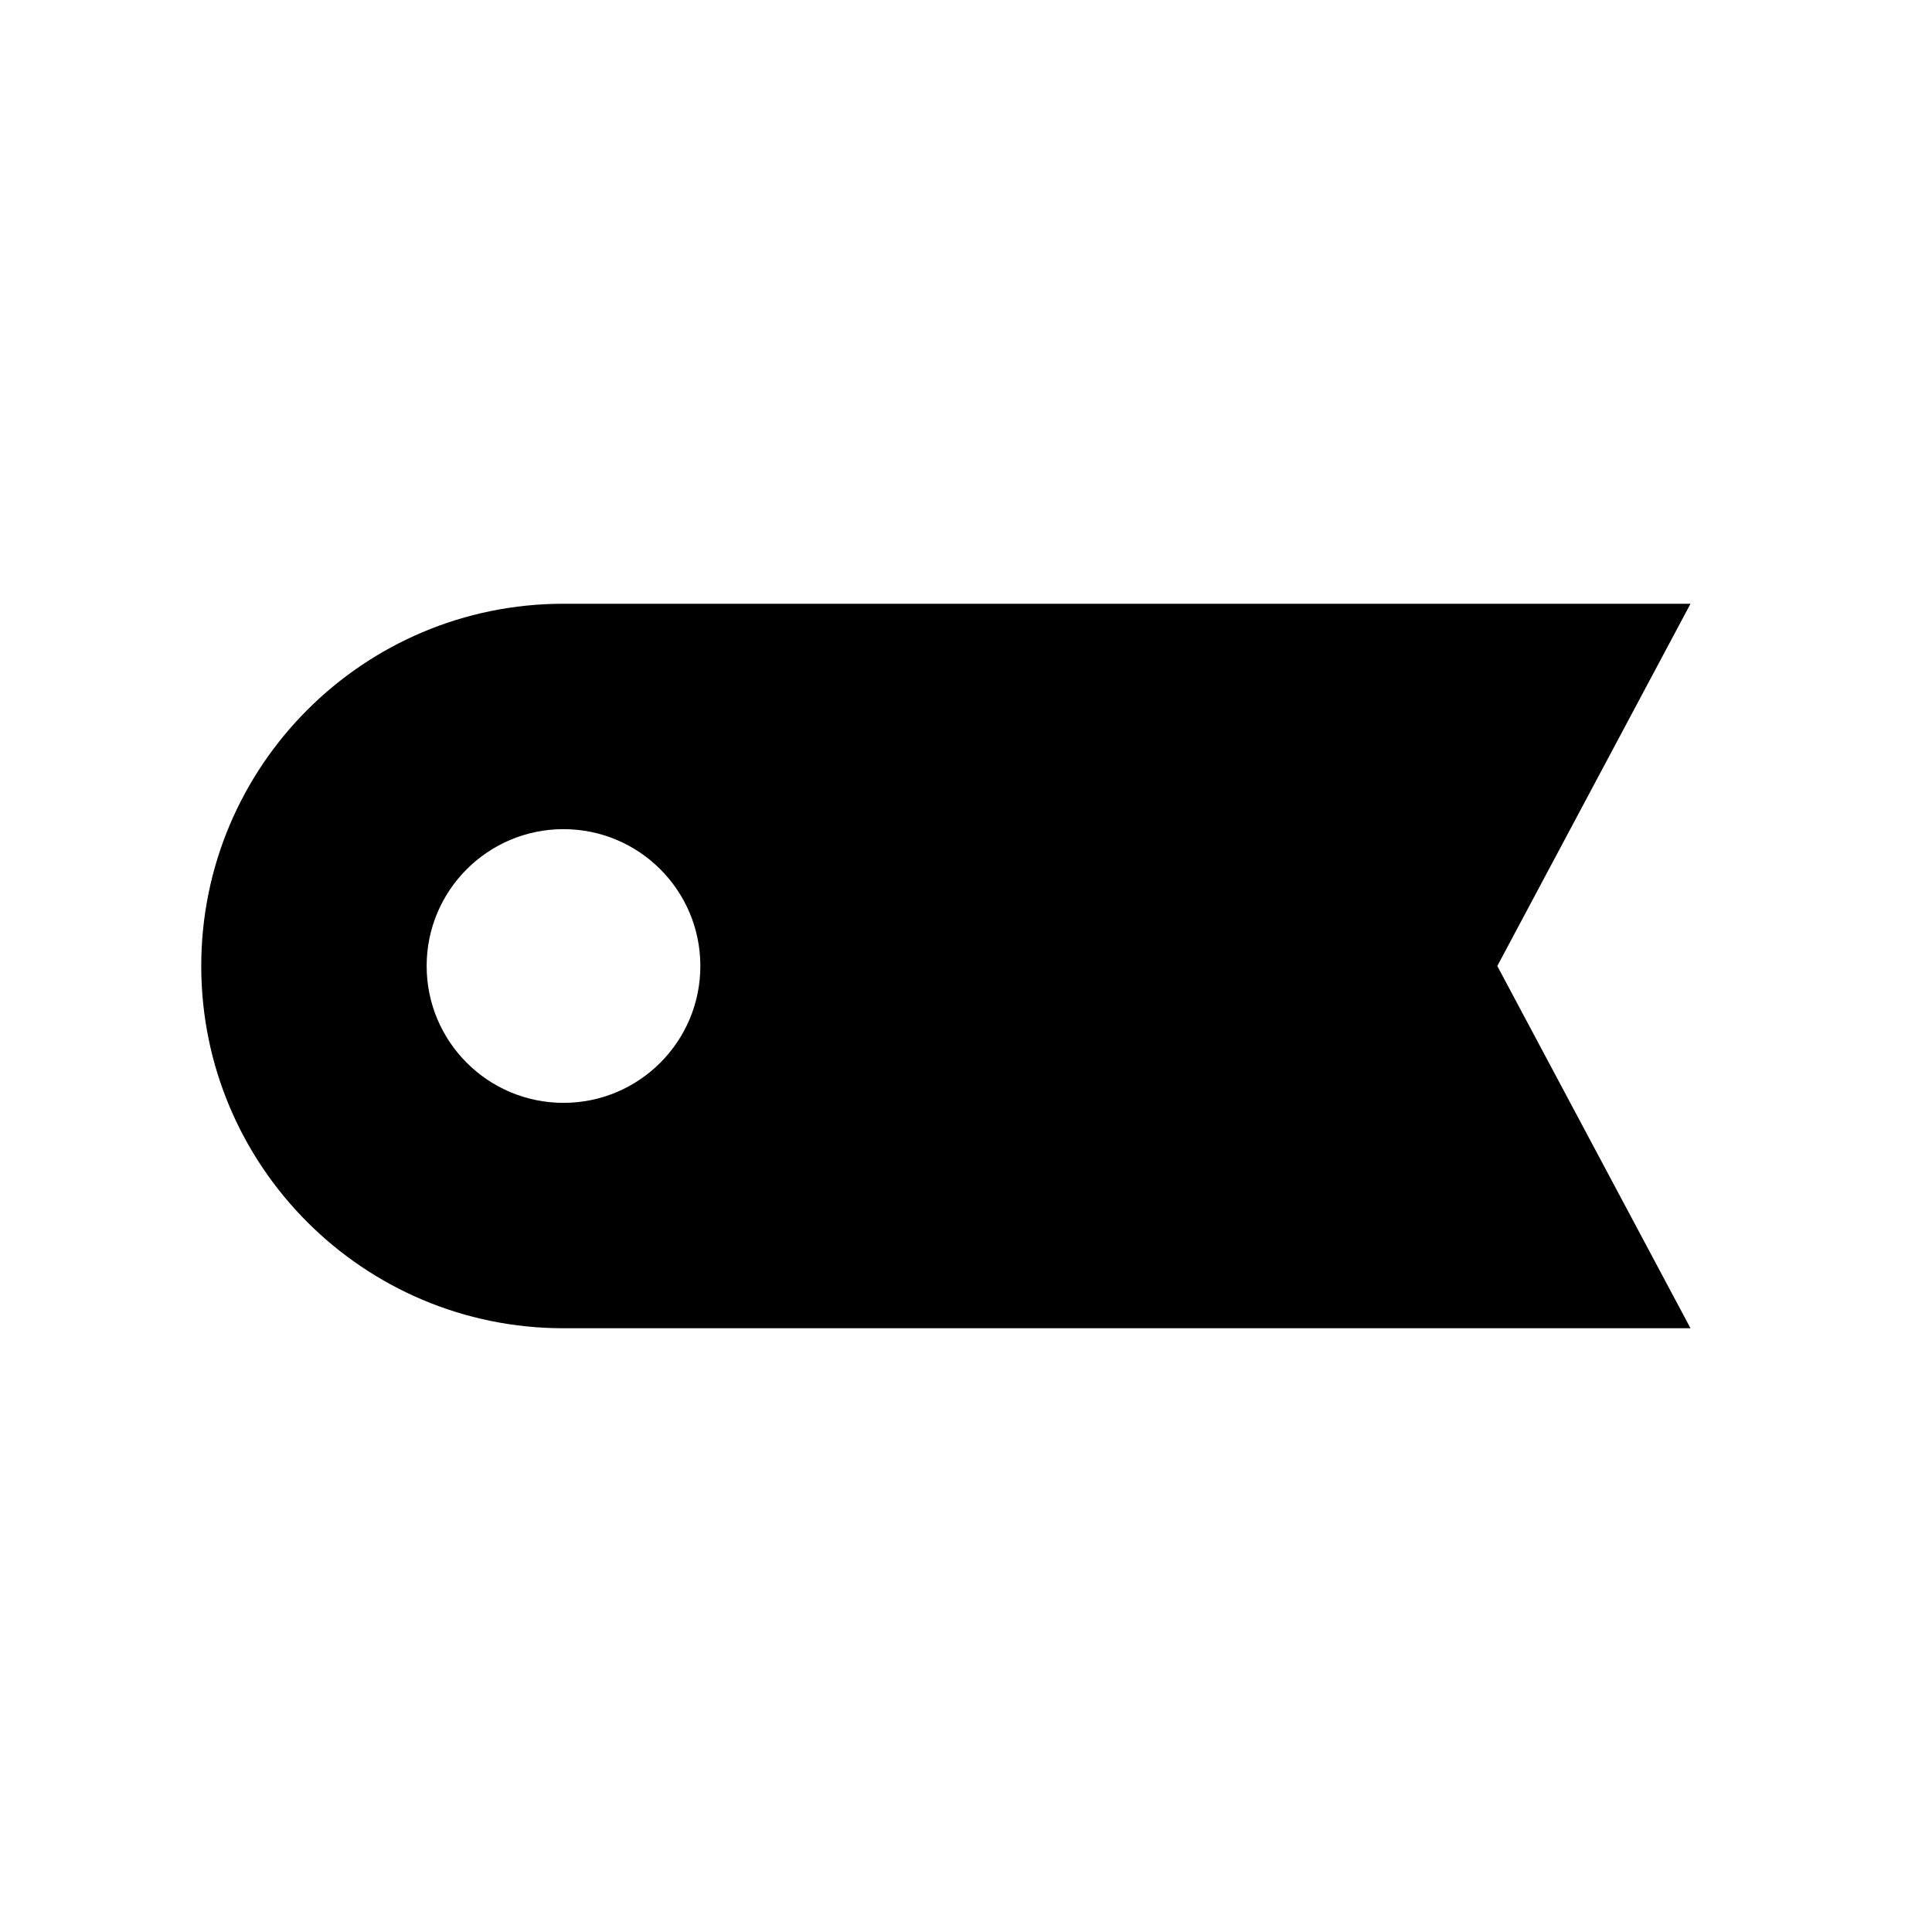
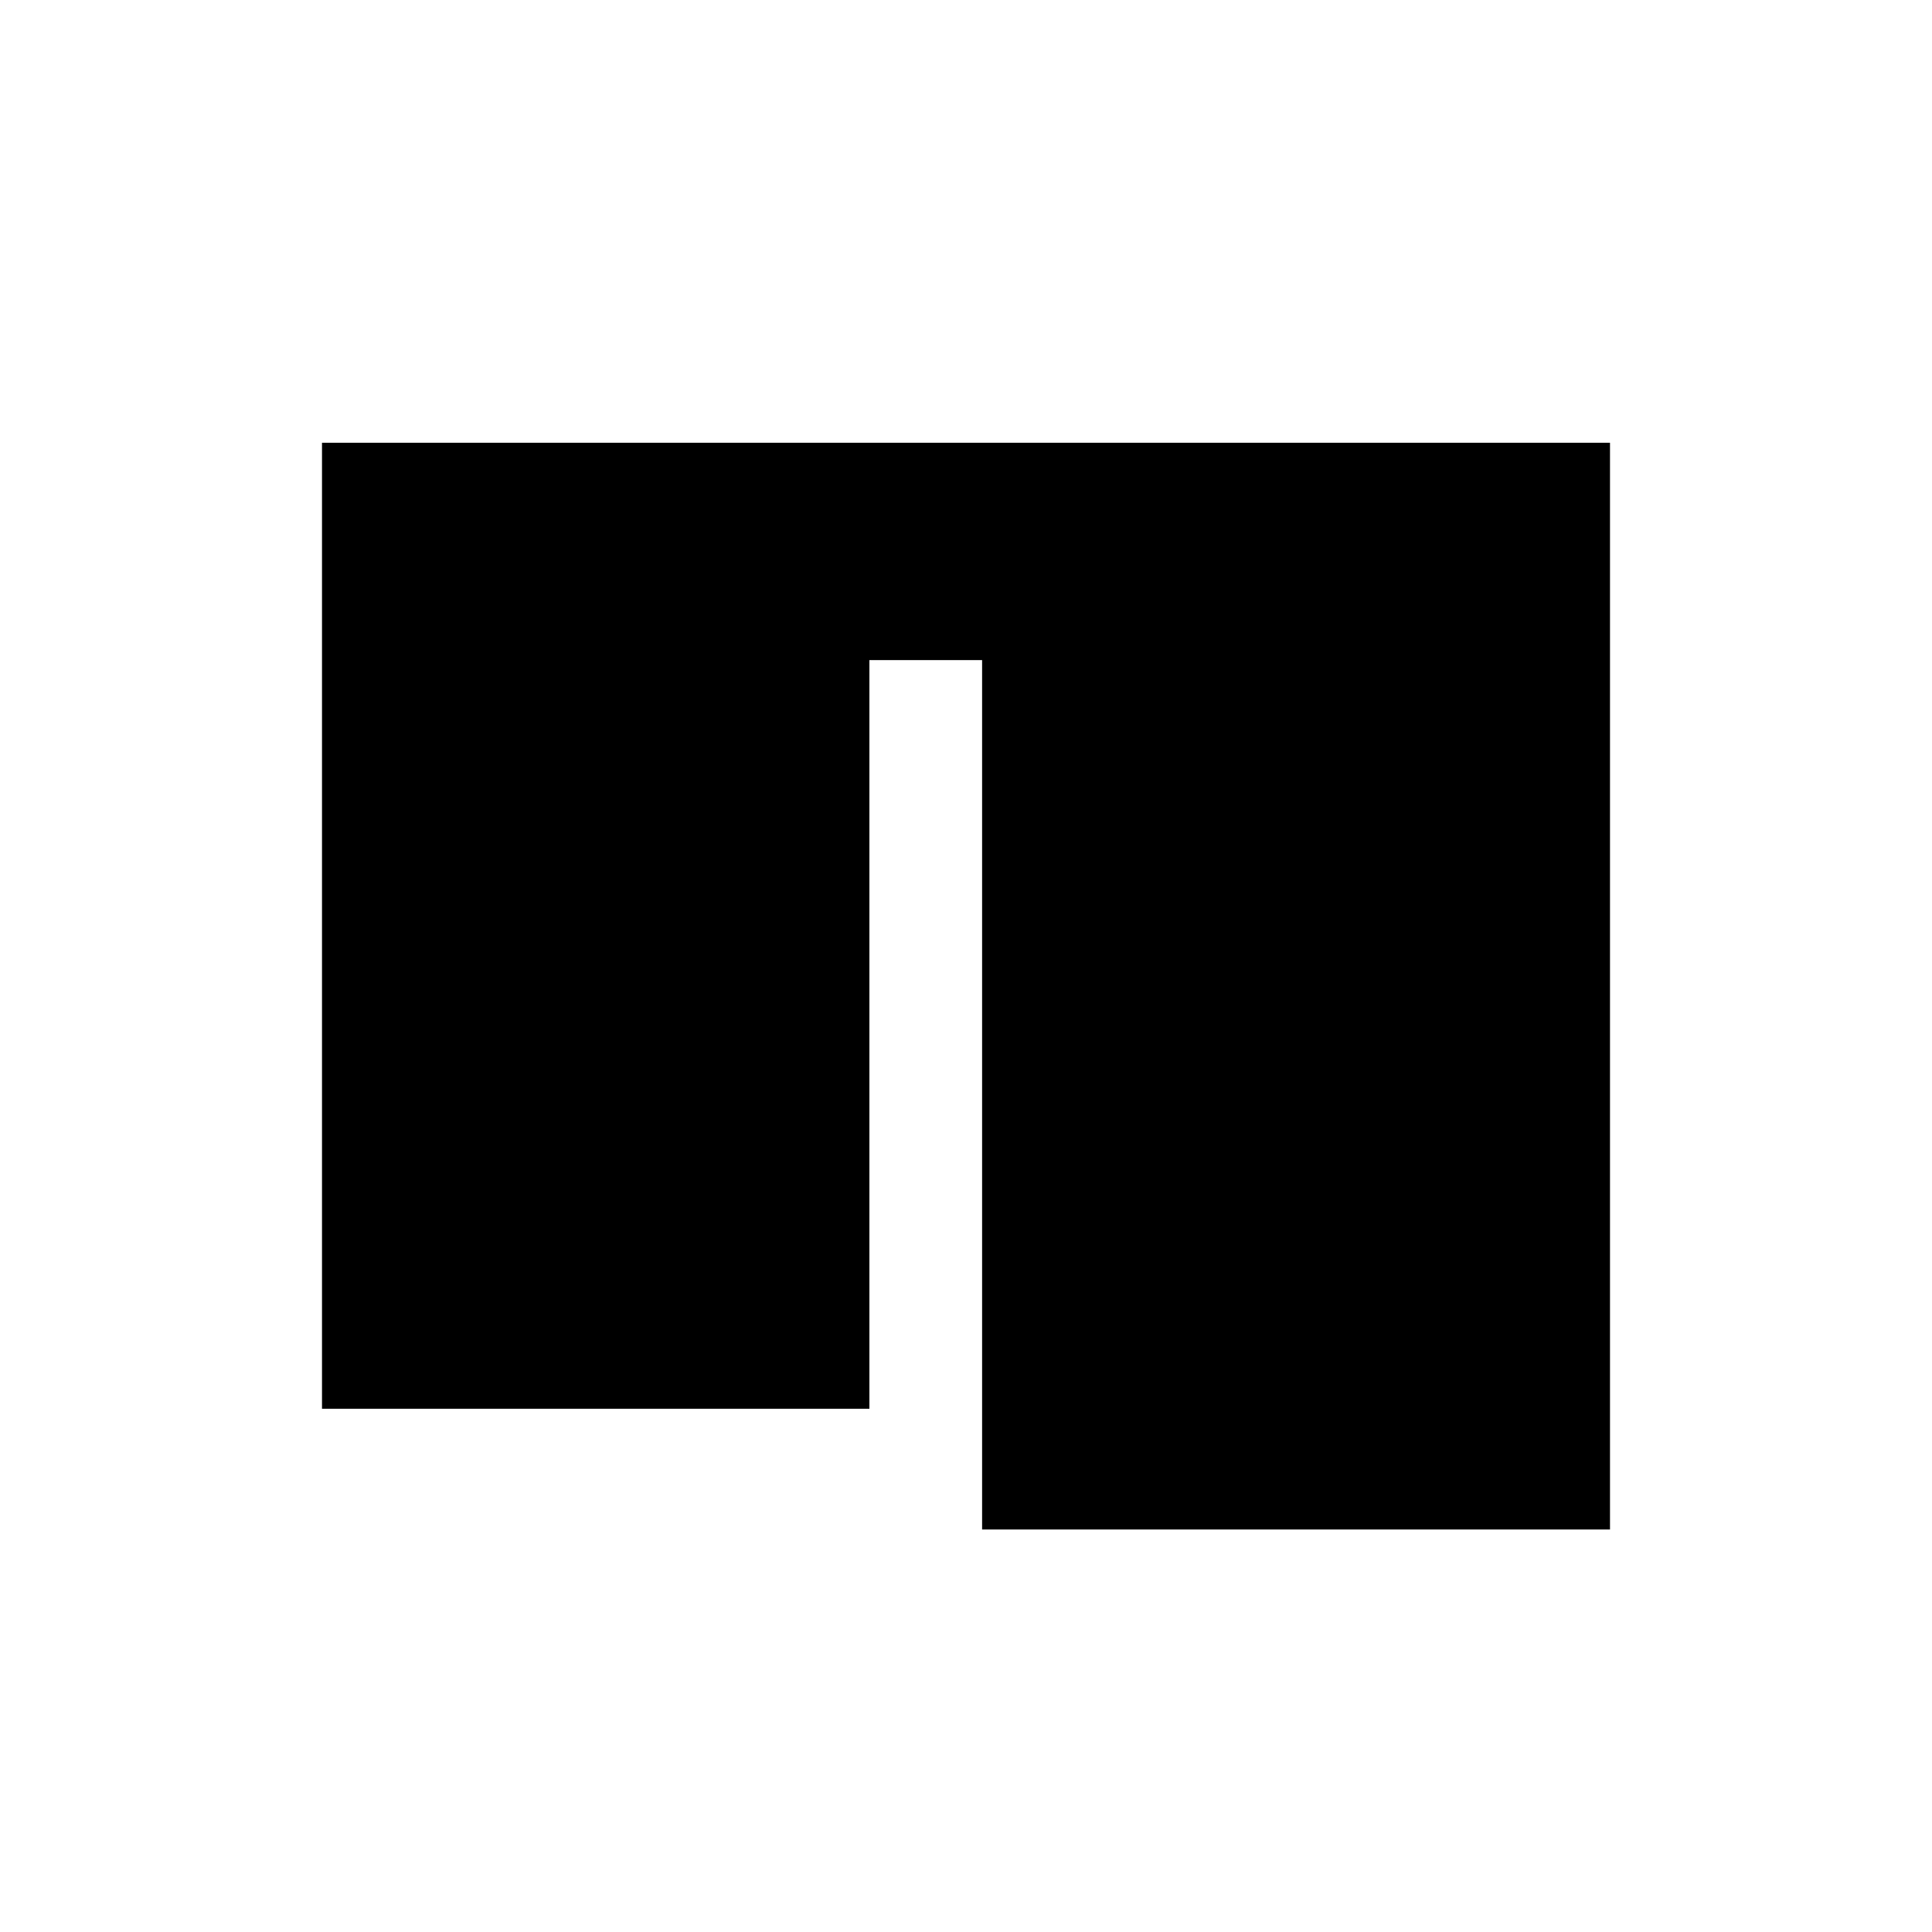
<svg xmlns="http://www.w3.org/2000/svg" viewBox="0 0 24 24" fill="#000" stroke="none">
-   <path fill-rule="evenodd" d="M7,7.5 A4.5,4.5 0 0,0 7,16.5 H21 L18.6,12 L21,7.5 Z M7,10.3 A1.7,1.7 0 1,0 7,13.7 A1.7,1.7 0 1,0 7,10.3 Z" />
+   <path d="M4,5.5 H20 V19 H12.2 V8.2 H10.8 V17.5 H4 Z" />
</svg>
